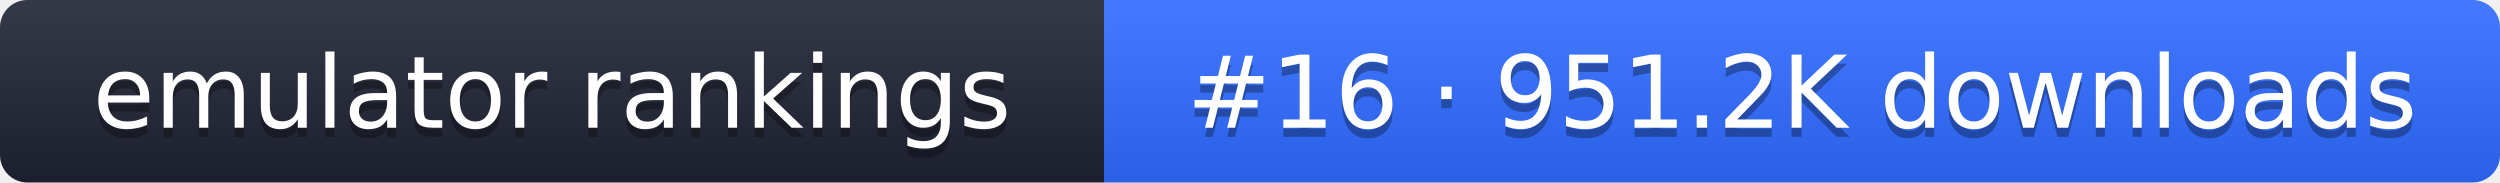
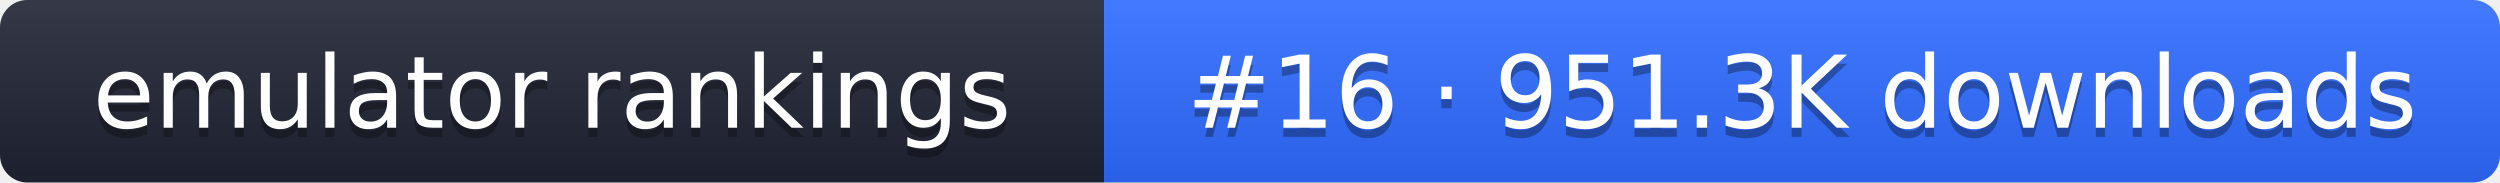
- <svg xmlns="http://www.w3.org/2000/svg" width="274" height="20" role="img" aria-label="emulator rankings: #16 · 951.2K downloads">
+ <svg xmlns="http://www.w3.org/2000/svg" width="274" height="20" role="img" aria-label="emulator rankings: #16 · 951.3K downloads">
  <linearGradient id="g" x2="0" y2="100%">
    <stop offset="0" stop-color="#fff" stop-opacity=".1" />
    <stop offset="1" stop-opacity=".1" />
  </linearGradient>
  <clipPath id="r">
    <rect width="274" height="20" rx="3" fill="#fff" />
  </clipPath>
  <g clip-path="url(#r)">
    <rect width="121" height="20" fill="#1f2433" />
    <rect x="121" width="153" height="20" fill="#2f6bff" />
    <rect width="274" height="20" fill="url(#g)" />
  </g>
  <g fill="#fff" text-anchor="middle" font-family="Verdana,DejaVu Sans,sans-serif" font-size="11">
    <text x="60.5" y="15" fill="#010101" fill-opacity=".3">emulator rankings</text>
    <text x="60.5" y="14">emulator rankings</text>
-     <text x="197.5" y="15" fill="#010101" fill-opacity=".3">#16 · 951.2K downloads</text>
-     <text x="197.5" y="14">#16 · 951.2K downloads</text>
+     <text x="197.5" y="15" fill="#010101" fill-opacity=".3">#16 · 951.3K downloads</text>
+     <text x="197.5" y="14">#16 · 951.3K downloads</text>
  </g>
</svg>
